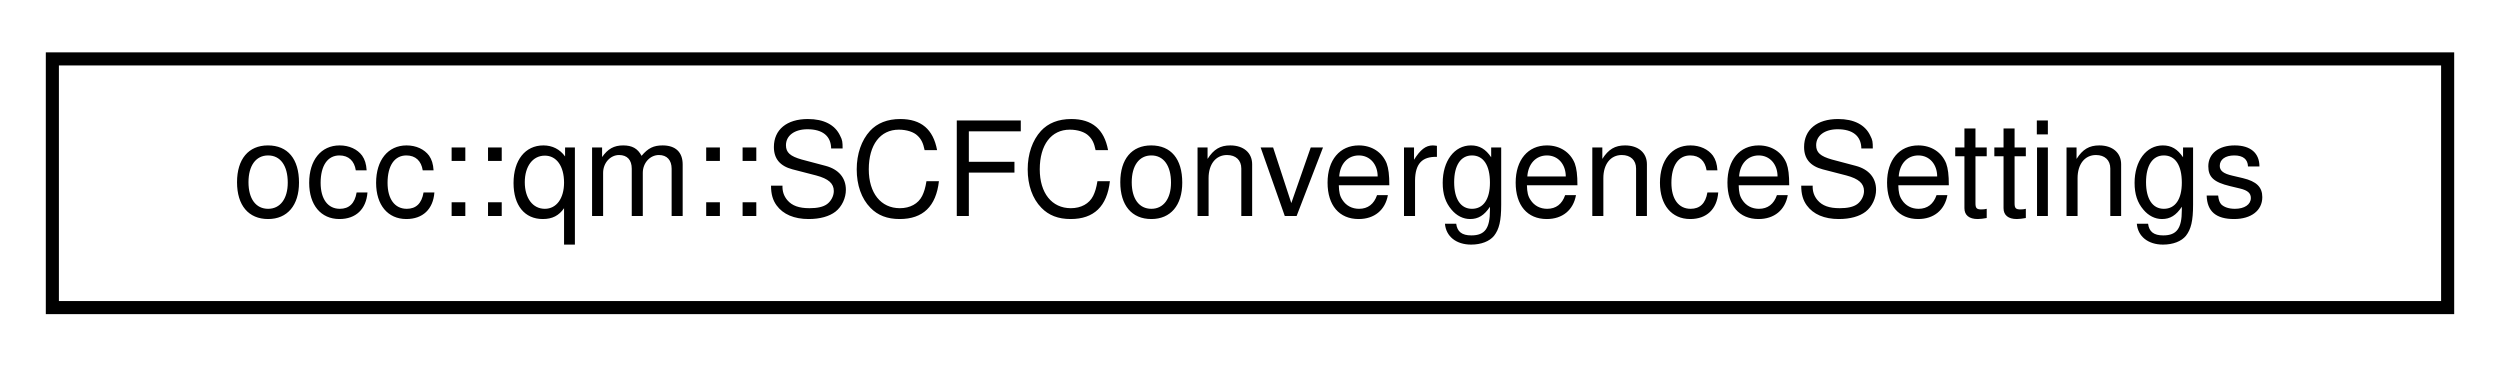
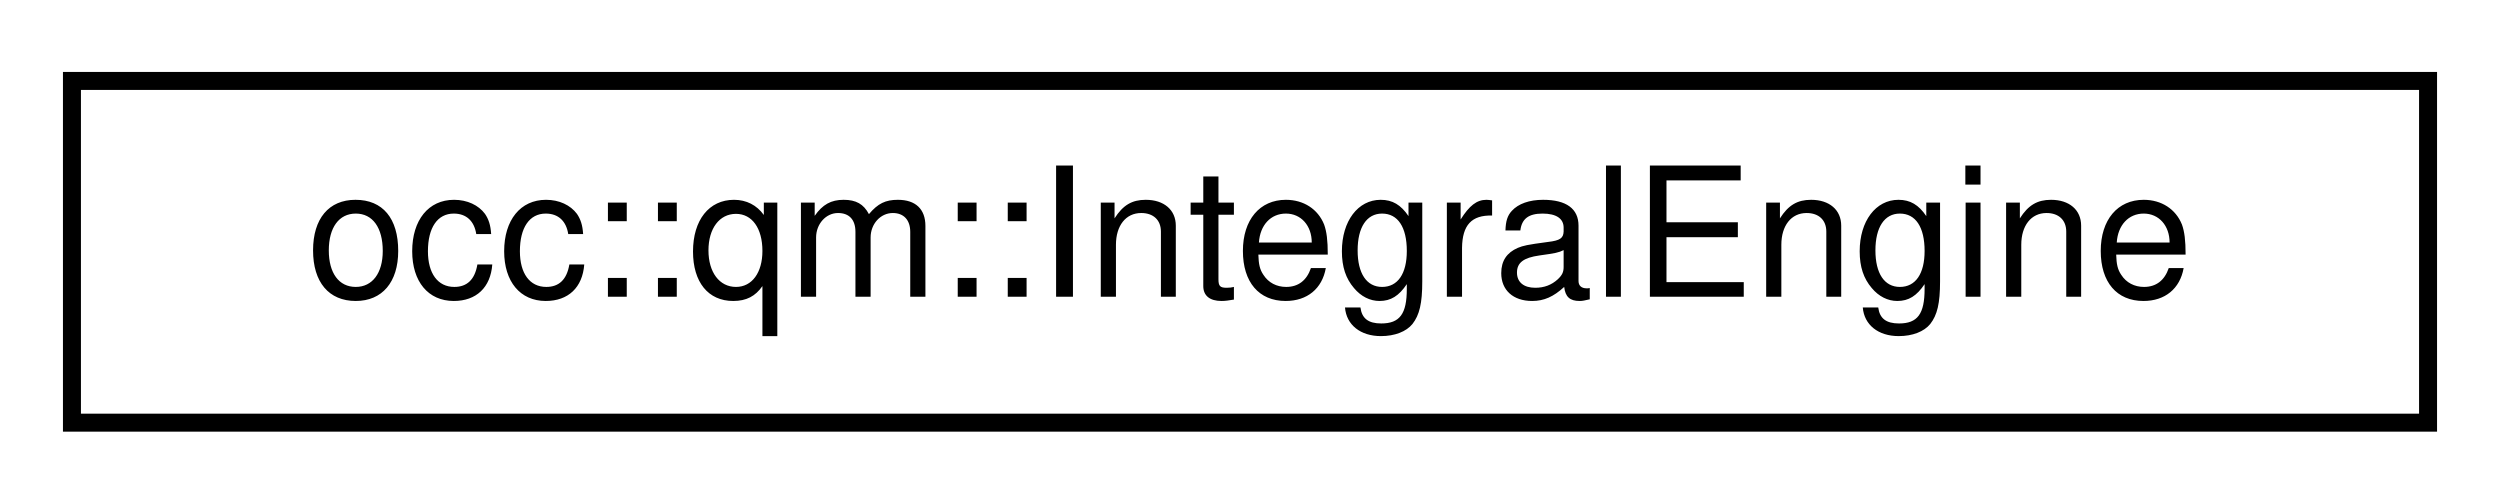
- <svg xmlns="http://www.w3.org/2000/svg" xmlns:xlink="http://www.w3.org/1999/xlink" width="191pt" height="28pt" viewBox="0.00 0.00 191.00 28.00">
+ <svg xmlns="http://www.w3.org/2000/svg" xmlns:xlink="http://www.w3.org/1999/xlink" width="139pt" height="28pt" viewBox="0.00 0.00 139.00 28.00">
  <g id="graph0" class="graph" transform="scale(1 1) rotate(0) translate(4 24)">
    <g id="node1" class="node">
      <g id="a_node1">
-         <a xlink:href="structocc_1_1qm_1_1SCFConvergenceSettings.html" target="_top" xlink:title=" ">
-           <polygon fill="none" stroke="black" points="0,-0.5 0,-19.5 183,-19.5 183,-0.5 0,-0.5" />
-           <text text-anchor="middle" x="91.5" y="-7.5" font-family="Helvetica,sans-Serif" font-size="10.00">occ::qm::SCFConvergenceSettings</text>
+         <a xlink:href="classocc_1_1qm_1_1IntegralEngine.html" target="_top" xlink:title=" ">
+           <polygon fill="none" stroke="black" points="0,-0.5 0,-19.5 131,-19.5 131,-0.5 0,-0.5" />
+           <text text-anchor="middle" x="65.5" y="-7.5" font-family="Helvetica,sans-Serif" font-size="10.00">occ::qm::IntegralEngine</text>
        </a>
      </g>
    </g>
  </g>
</svg>
